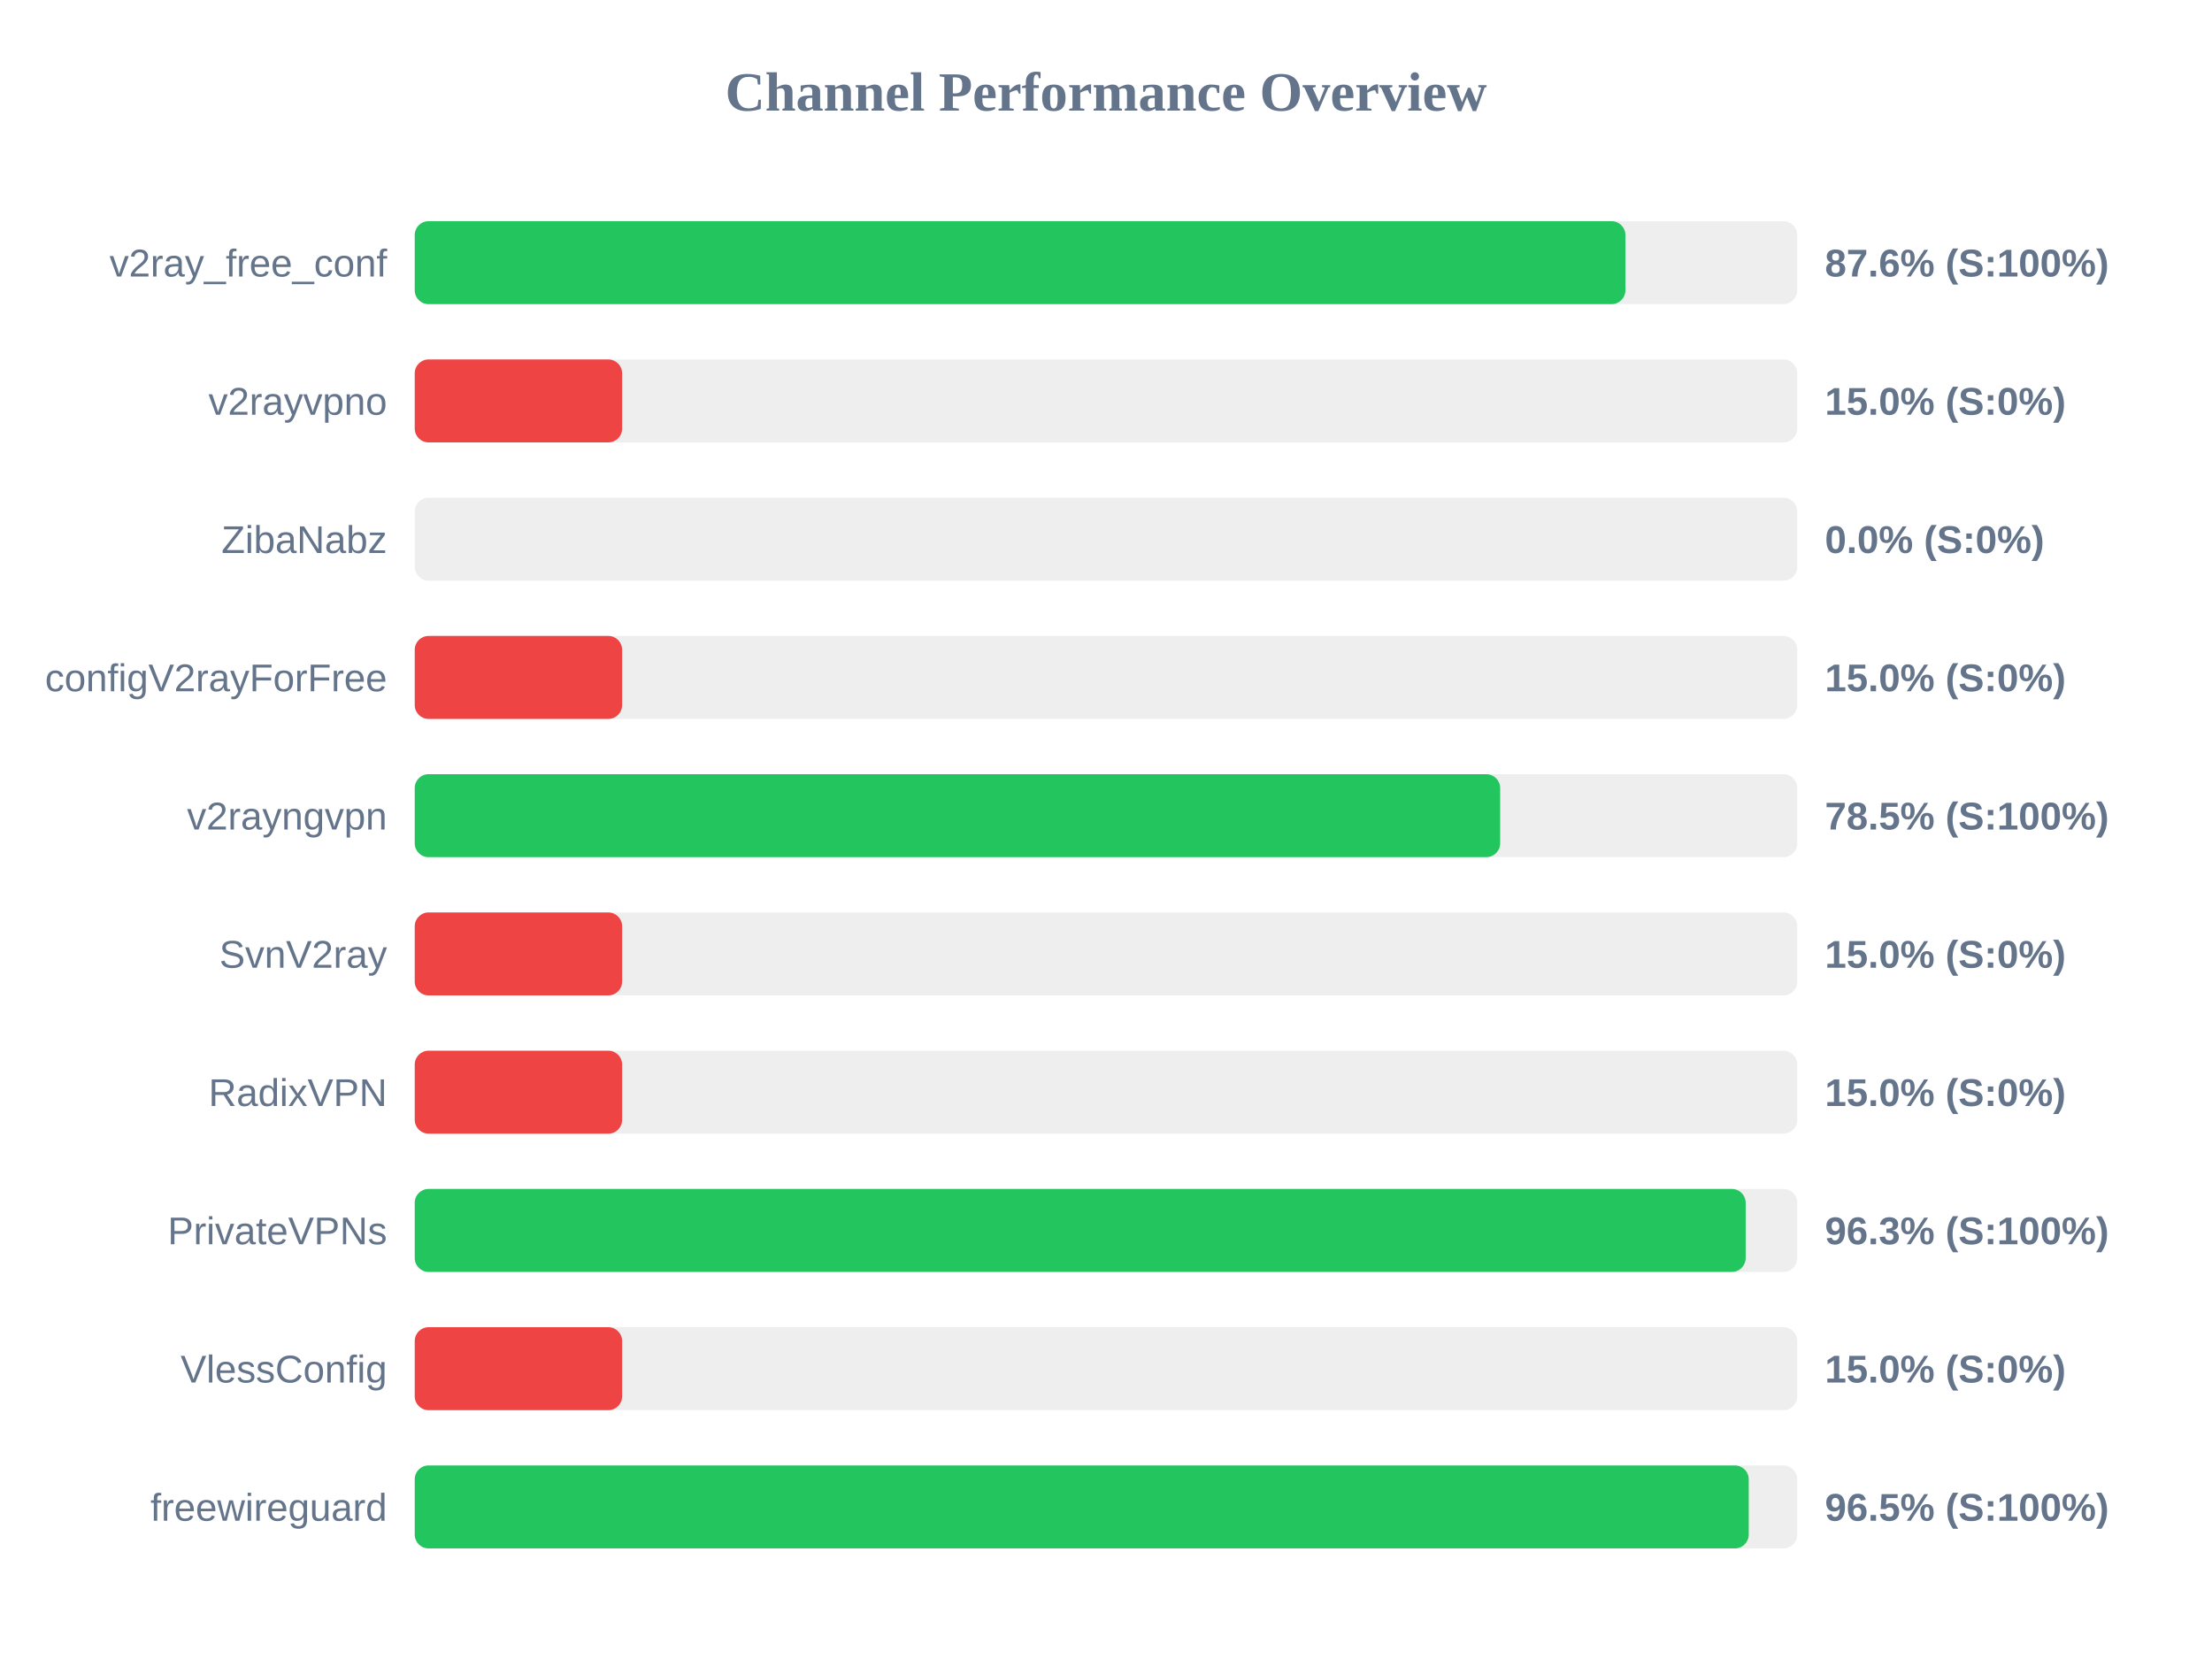
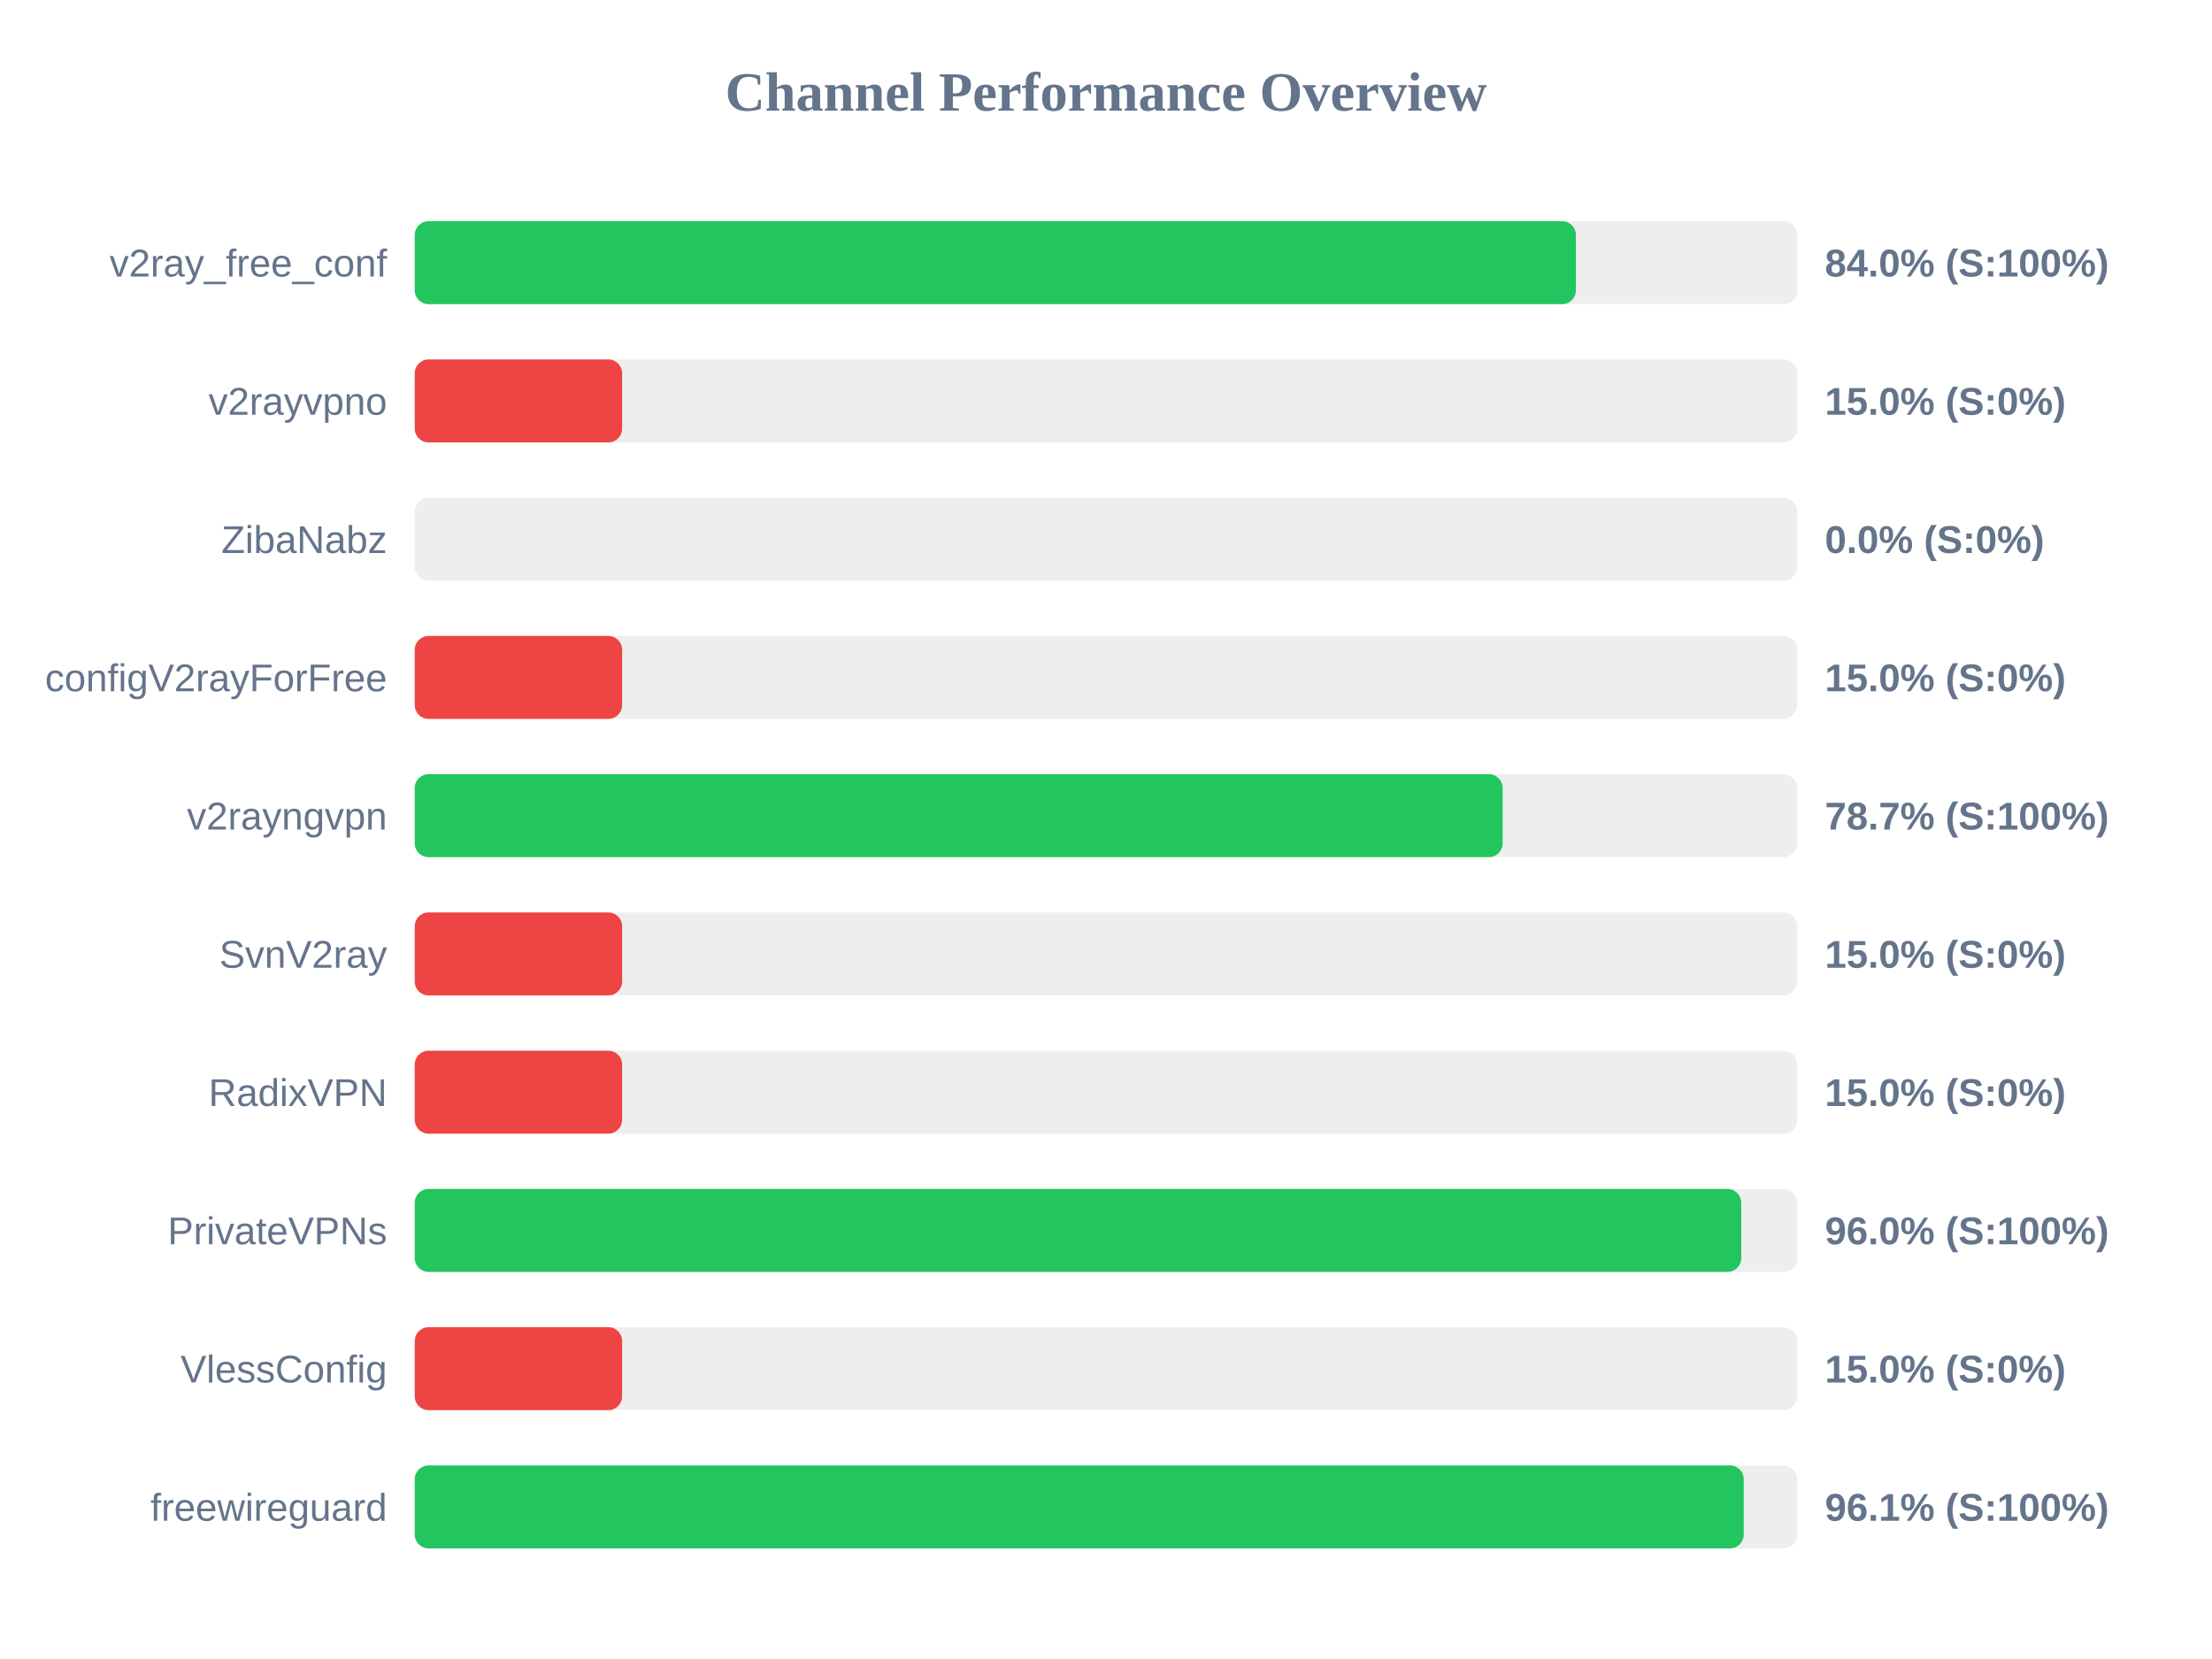
<svg xmlns="http://www.w3.org/2000/svg" width="800" height="600" version="1.1">
  <style>
        .row { font: 14px Arial; fill: #64748b; }
        .score { font: bold 14px Arial; fill: #64748b; }
    </style>
  <text x="400" y="40" text-anchor="middle" font-size="20px" font-weight="bold" fill="#64748b">Channel Performance Overview</text>
  <rect x="150" y="80" width="500" height="30" fill="#eee" rx="5" />
-   <rect x="150" y="80" width="437.85" height="30" fill="#22c55e" rx="5" />
+   <rect x="150" y="80" width="419.95" height="30" fill="#22c55e" rx="5" />
  <text x="140" y="100" text-anchor="end" class="row">v2ray_free_conf</text>
-   <text x="660" y="100" text-anchor="start" class="score">87.6% (S:100%)</text>
+   <text x="660" y="100" text-anchor="start" class="score">84.0% (S:100%)</text>
  <rect x="150" y="130" width="500" height="30" fill="#eee" rx="5" />
  <rect x="150" y="130" width="75.0" height="30" fill="#ef4444" rx="5" />
  <text x="140" y="150" text-anchor="end" class="row">v2rayvpno</text>
  <text x="660" y="150" text-anchor="start" class="score">15.0% (S:0%)</text>
  <rect x="150" y="180" width="500" height="30" fill="#eee" rx="5" />
  <rect x="150" y="180" width="0.0" height="30" fill="#ef4444" rx="5" />
  <text x="140" y="200" text-anchor="end" class="row">ZibaNabz</text>
  <text x="660" y="200" text-anchor="start" class="score">0.0% (S:0%)</text>
  <rect x="150" y="230" width="500" height="30" fill="#eee" rx="5" />
  <rect x="150" y="230" width="75.0" height="30" fill="#ef4444" rx="5" />
  <text x="140" y="250" text-anchor="end" class="row">configV2rayForFree</text>
  <text x="660" y="250" text-anchor="start" class="score">15.0% (S:0%)</text>
  <rect x="150" y="280" width="500" height="30" fill="#eee" rx="5" />
-   <rect x="150" y="280" width="392.55" height="30" fill="#22c55e" rx="5" />
+   <rect x="150" y="280" width="393.45" height="30" fill="#22c55e" rx="5" />
  <text x="140" y="300" text-anchor="end" class="row">v2rayngvpn</text>
-   <text x="660" y="300" text-anchor="start" class="score">78.5% (S:100%)</text>
+   <text x="660" y="300" text-anchor="start" class="score">78.7% (S:100%)</text>
  <rect x="150" y="330" width="500" height="30" fill="#eee" rx="5" />
  <rect x="150" y="330" width="75.0" height="30" fill="#ef4444" rx="5" />
  <text x="140" y="350" text-anchor="end" class="row">SvnV2ray</text>
  <text x="660" y="350" text-anchor="start" class="score">15.0% (S:0%)</text>
  <rect x="150" y="380" width="500" height="30" fill="#eee" rx="5" />
  <rect x="150" y="380" width="75.0" height="30" fill="#ef4444" rx="5" />
  <text x="140" y="400" text-anchor="end" class="row">RadixVPN</text>
  <text x="660" y="400" text-anchor="start" class="score">15.0% (S:0%)</text>
  <rect x="150" y="430" width="500" height="30" fill="#eee" rx="5" />
-   <rect x="150" y="430" width="481.35" height="30" fill="#22c55e" rx="5" />
+   <rect x="150" y="430" width="479.75" height="30" fill="#22c55e" rx="5" />
  <text x="140" y="450" text-anchor="end" class="row">PrivateVPNs</text>
-   <text x="660" y="450" text-anchor="start" class="score">96.3% (S:100%)</text>
+   <text x="660" y="450" text-anchor="start" class="score">96.0% (S:100%)</text>
  <rect x="150" y="480" width="500" height="30" fill="#eee" rx="5" />
  <rect x="150" y="480" width="75.0" height="30" fill="#ef4444" rx="5" />
  <text x="140" y="500" text-anchor="end" class="row">VlessConfig</text>
  <text x="660" y="500" text-anchor="start" class="score">15.0% (S:0%)</text>
  <rect x="150" y="530" width="500" height="30" fill="#eee" rx="5" />
-   <rect x="150" y="530" width="482.45" height="30" fill="#22c55e" rx="5" />
+   <rect x="150" y="530" width="480.65" height="30" fill="#22c55e" rx="5" />
  <text x="140" y="550" text-anchor="end" class="row">freewireguard</text>
-   <text x="660" y="550" text-anchor="start" class="score">96.5% (S:100%)</text>
+   <text x="660" y="550" text-anchor="start" class="score">96.1% (S:100%)</text>
</svg>
